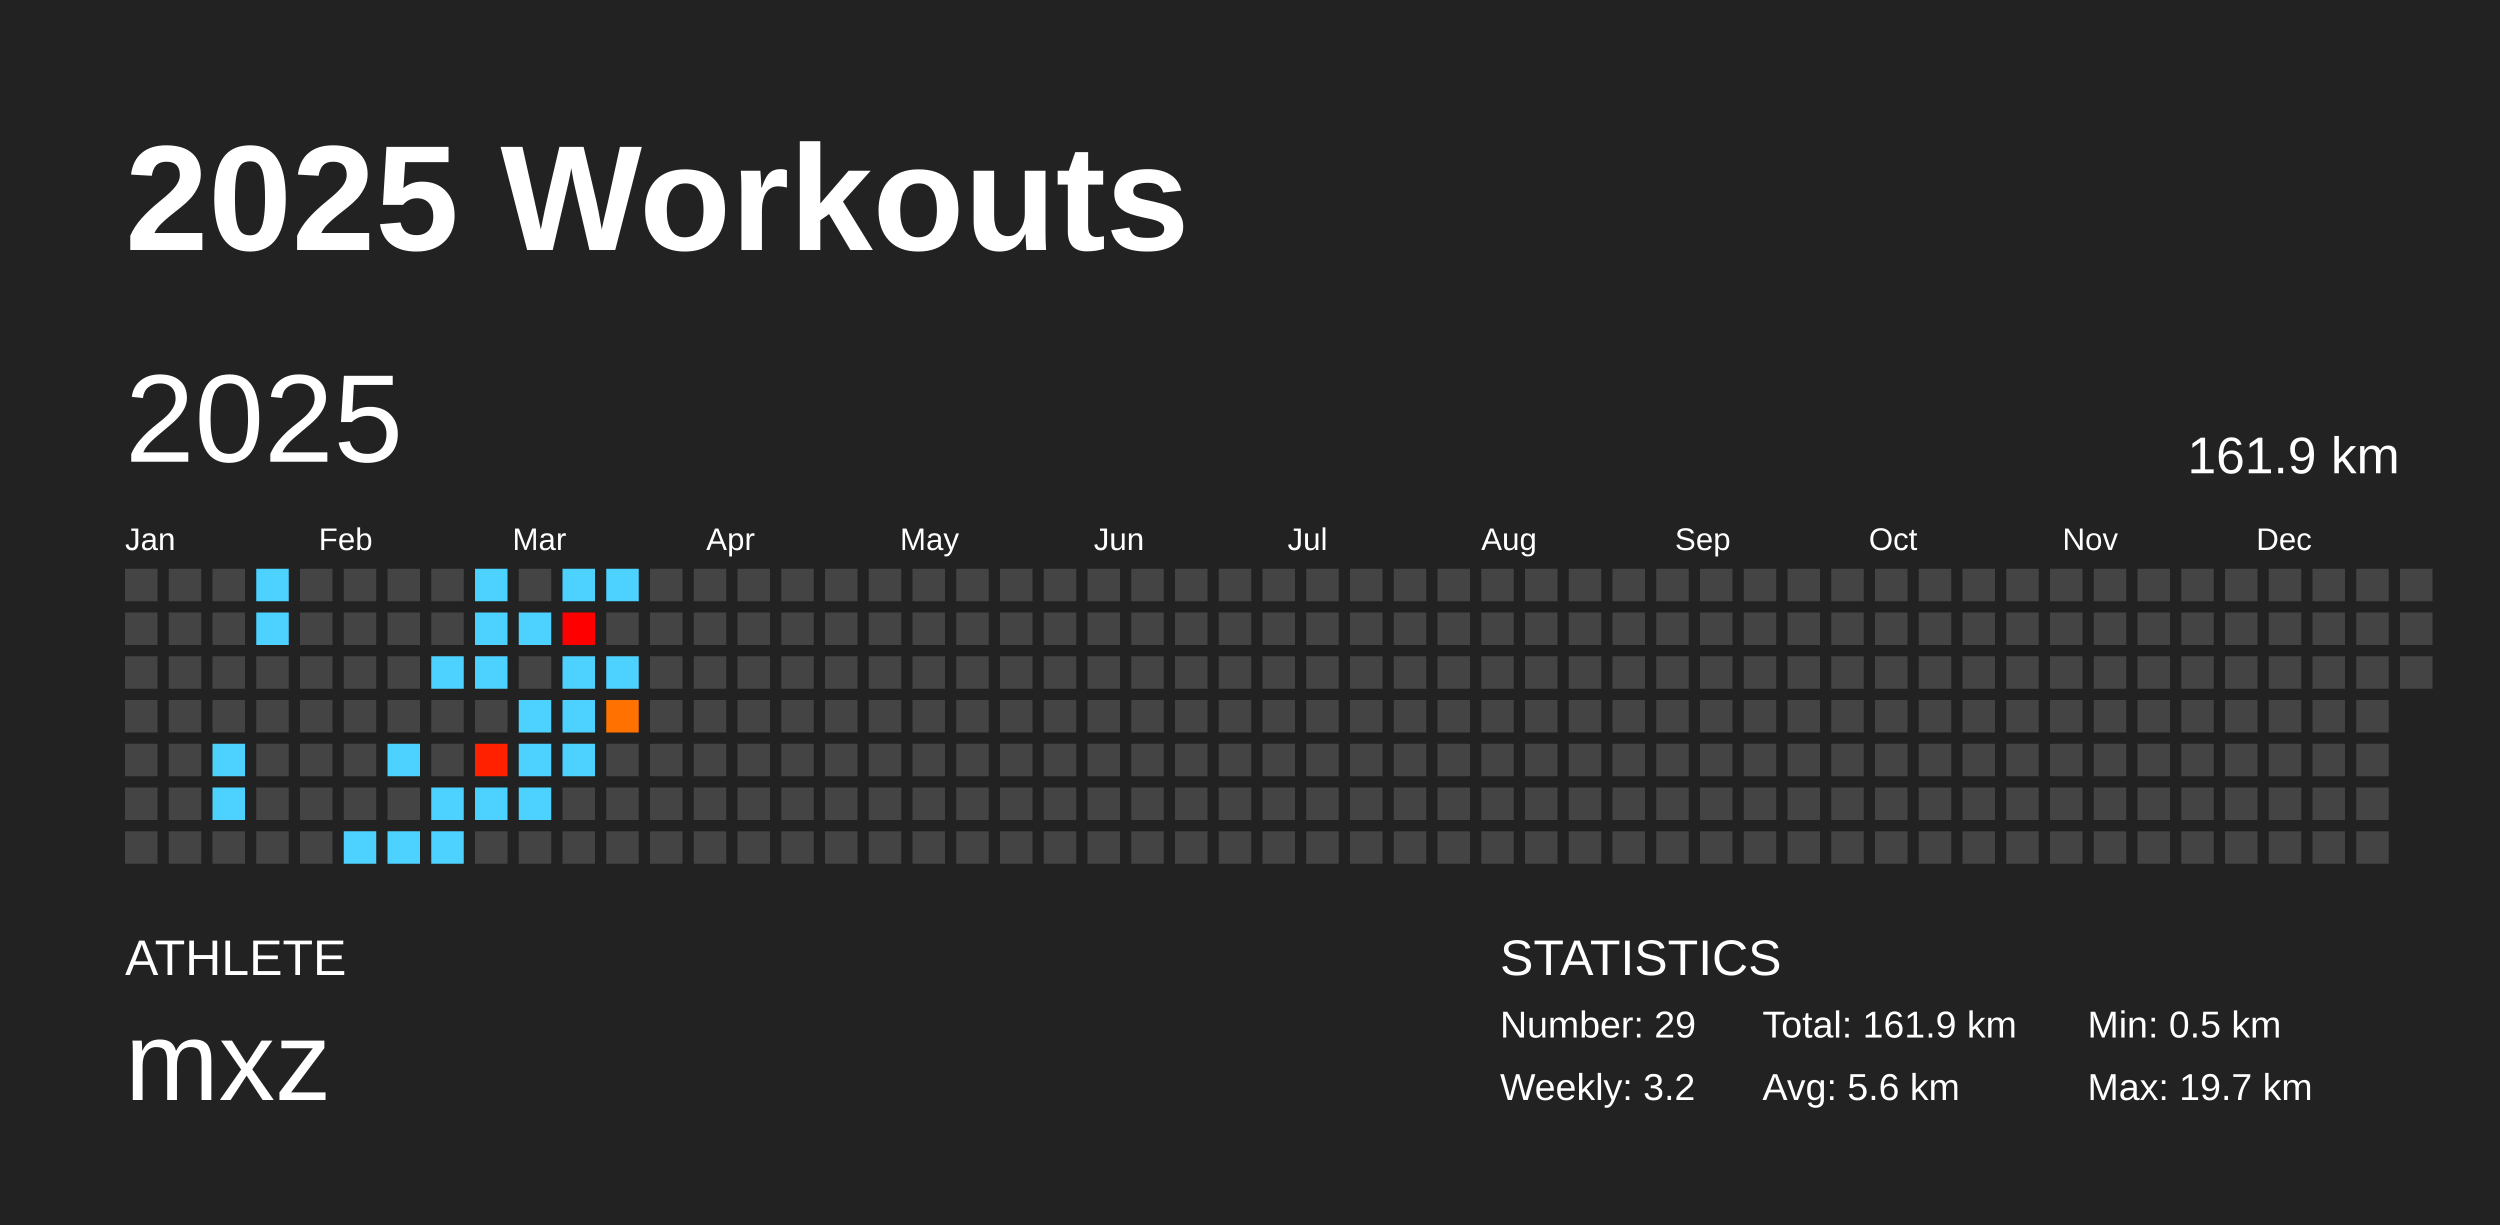
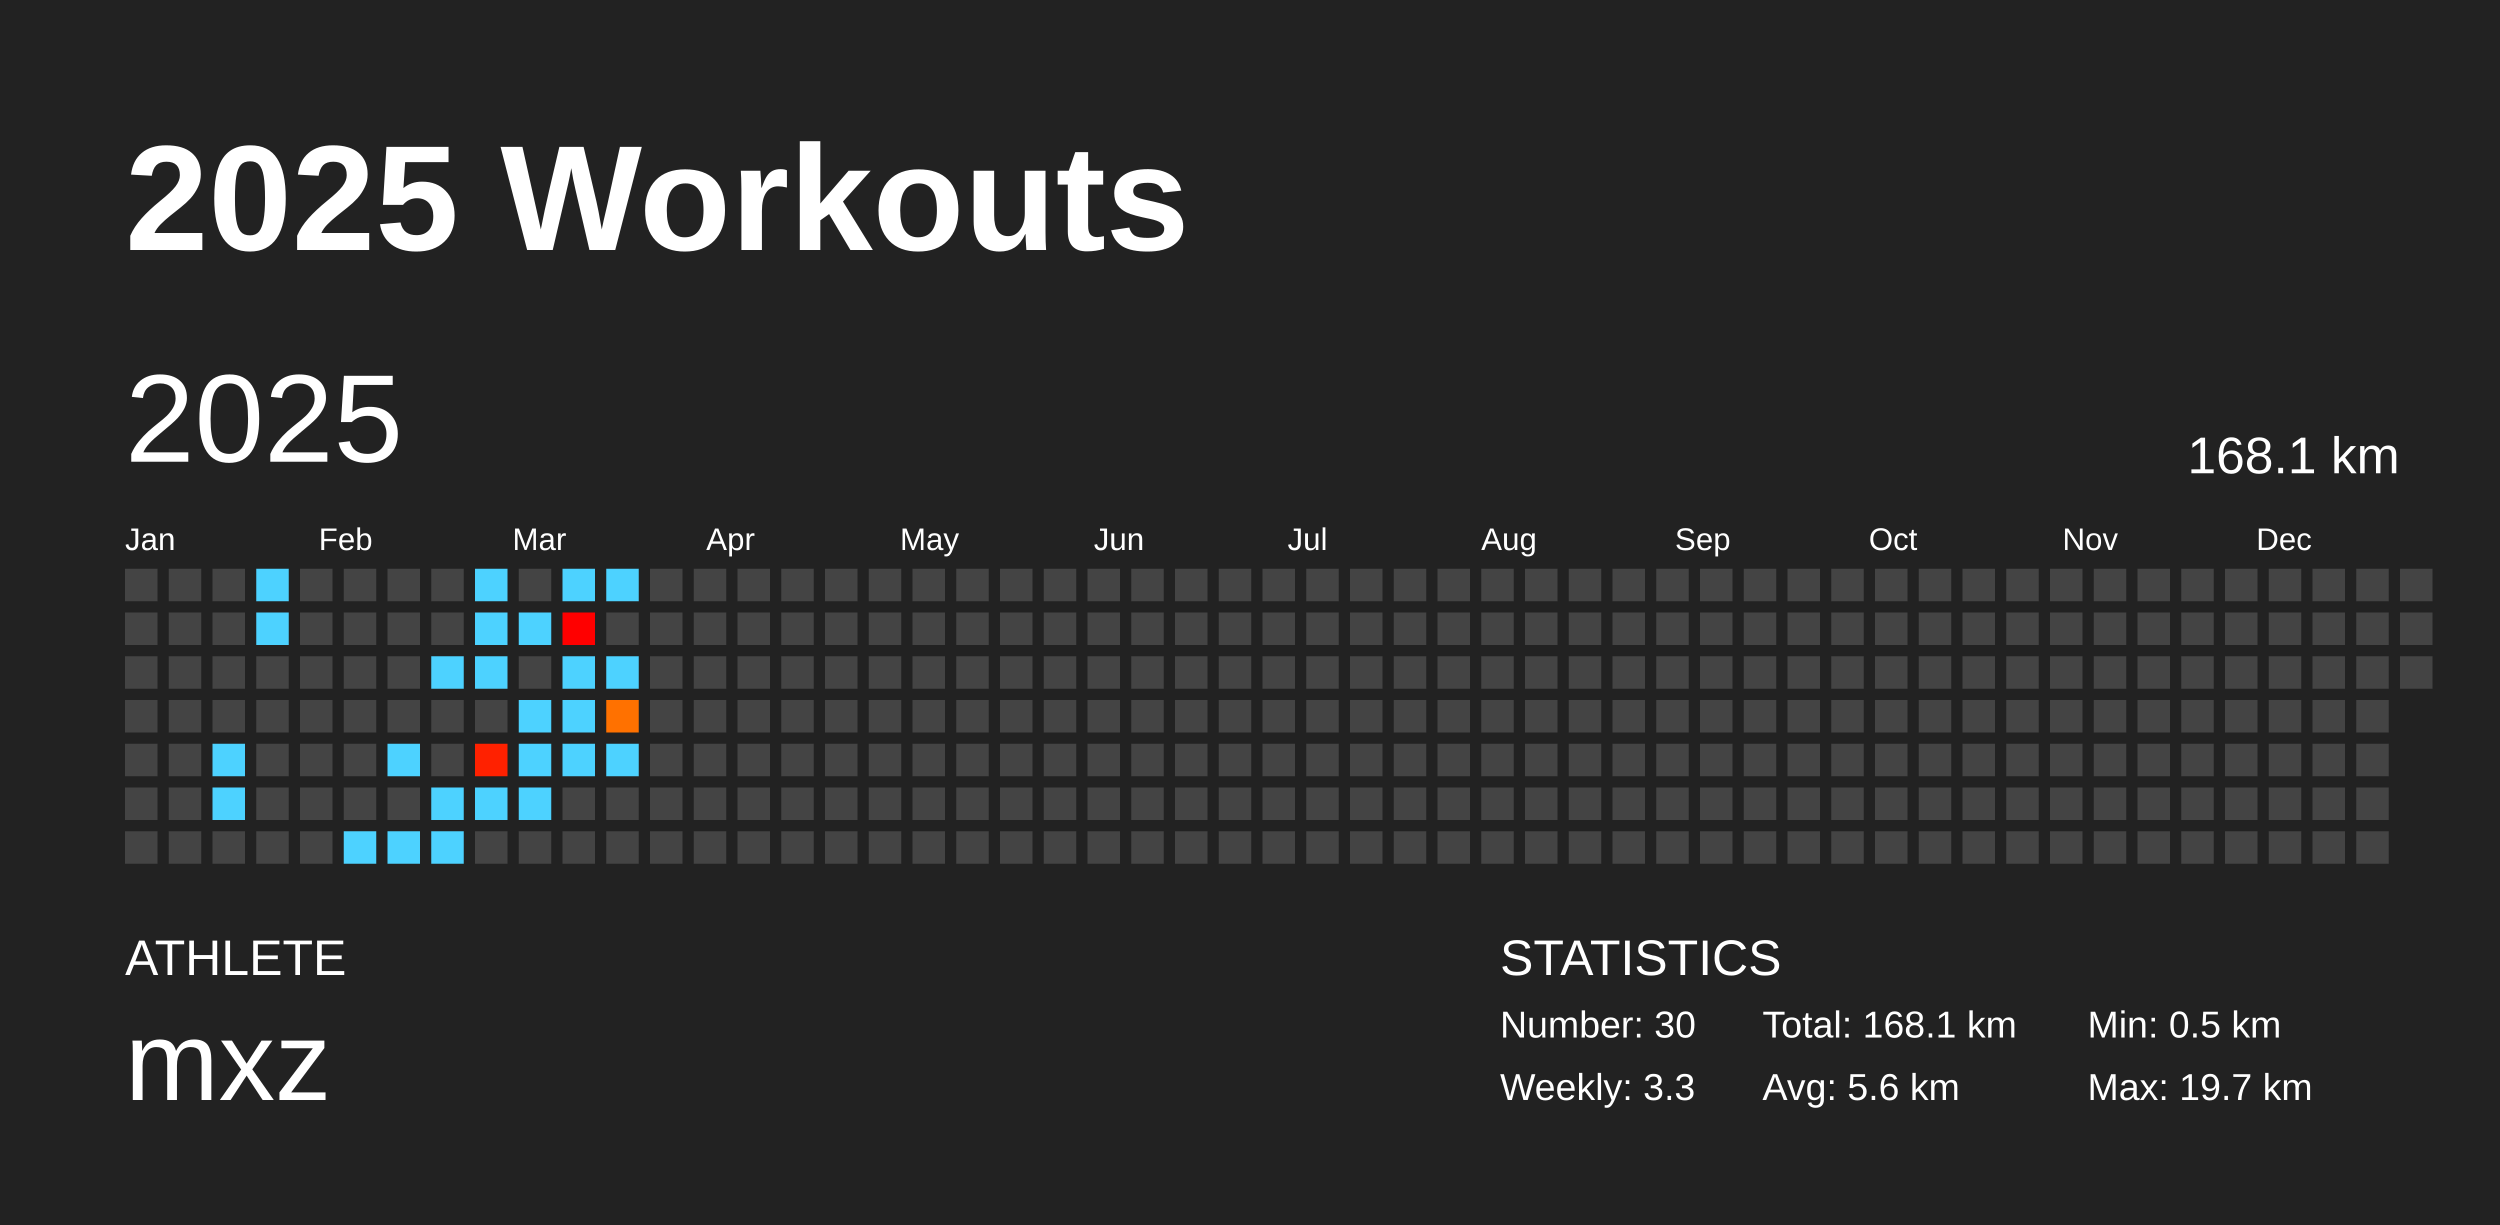
<svg xmlns="http://www.w3.org/2000/svg" baseProfile="full" height="98mm" version="1.1" viewBox="0,0,200,98" width="200mm">
  <defs />
  <rect fill="#222222" height="98" width="200" x="0" y="0" />
  <text fill="#FFFFFF" style="font-size:12px; font-family:Arial; font-weight:bold;" x="10" y="20">2025 Workouts</text>
  <text fill="#FFFFFF" style="font-size:4px; font-family:Arial" x="10" y="78">ATHLETE</text>
  <text fill="#FFFFFF" style="font-size:9px; font-family:Arial" x="10" y="88">mxz</text>
  <text fill="#FFFFFF" style="font-size:4px; font-family:Arial" x="120" y="78">STATISTICS</text>
-   <text fill="#FFFFFF" style="font-size:3px; font-family:Arial" x="120" y="83">Number: 29</text>
-   <text fill="#FFFFFF" style="font-size:3px; font-family:Arial" x="120" y="88">Weekly: 3.2</text>
-   <text fill="#FFFFFF" style="font-size:3px; font-family:Arial" x="141" y="83">Total: 161.9 km</text>
+   <text fill="#FFFFFF" style="font-size:3px; font-family:Arial" x="120" y="83">Number: 30</text>
+   <text fill="#FFFFFF" style="font-size:3px; font-family:Arial" x="120" y="88">Weekly: 3.3</text>
+   <text fill="#FFFFFF" style="font-size:3px; font-family:Arial" x="141" y="83">Total: 168.1 km</text>
  <text fill="#FFFFFF" style="font-size:3px; font-family:Arial" x="141" y="88">Avg: 5.6 km</text>
  <text fill="#FFFFFF" style="font-size:3px; font-family:Arial" x="167" y="83">Min: 0.5 km</text>
  <text fill="#FFFFFF" style="font-size:3px; font-family:Arial" x="167" y="88">Max: 19.7 km</text>
  <text dominant-baseline="hanging" fill="#FFFFFF" style="font-size:10.0px; font-family:Arial;" x="10" y="30">2025</text>
-   <text dominant-baseline="hanging" fill="#FFFFFF" style="font-size:4.125px; font-family:Arial;" x="175" y="35">161.9 km</text>
+   <text dominant-baseline="hanging" fill="#FFFFFF" style="font-size:4.125px; font-family:Arial;" x="175" y="35">168.1 km</text>
  <text fill="#FFFFFF" style="font-size:2.5px; font-family:Arial" x="10.0" y="44">Jan</text>
  <text fill="#FFFFFF" style="font-size:2.5px; font-family:Arial" x="25.5" y="44">Feb</text>
  <text fill="#FFFFFF" style="font-size:2.5px; font-family:Arial" x="41.0" y="44">Mar</text>
  <text fill="#FFFFFF" style="font-size:2.5px; font-family:Arial" x="56.5" y="44">Apr</text>
  <text fill="#FFFFFF" style="font-size:2.5px; font-family:Arial" x="72.0" y="44">May</text>
  <text fill="#FFFFFF" style="font-size:2.5px; font-family:Arial" x="87.5" y="44">Jun</text>
  <text fill="#FFFFFF" style="font-size:2.5px; font-family:Arial" x="103.0" y="44">Jul</text>
  <text fill="#FFFFFF" style="font-size:2.5px; font-family:Arial" x="118.5" y="44">Aug</text>
  <text fill="#FFFFFF" style="font-size:2.5px; font-family:Arial" x="134.0" y="44">Sep</text>
  <text fill="#FFFFFF" style="font-size:2.5px; font-family:Arial" x="149.5" y="44">Oct</text>
  <text fill="#FFFFFF" style="font-size:2.5px; font-family:Arial" x="165.0" y="44">Nov</text>
  <text fill="#FFFFFF" style="font-size:2.5px; font-family:Arial" x="180.5" y="44">Dec</text>
  <rect fill="#444444" height="2.6" width="2.6" x="10.0" y="45.5" />
  <rect fill="#444444" height="2.6" width="2.6" x="10.0" y="49.0" />
  <rect fill="#444444" height="2.6" width="2.6" x="10.0" y="52.5" />
  <rect fill="#444444" height="2.6" width="2.6" x="10.0" y="56.0" />
  <rect fill="#444444" height="2.6" width="2.6" x="10.0" y="59.5" />
  <rect fill="#444444" height="2.6" width="2.6" x="10.0" y="63.0" />
  <rect fill="#444444" height="2.6" width="2.6" x="10.0" y="66.5" />
  <rect fill="#444444" height="2.6" width="2.6" x="13.5" y="45.5" />
  <rect fill="#444444" height="2.6" width="2.6" x="13.5" y="49.0" />
  <rect fill="#444444" height="2.6" width="2.6" x="13.5" y="52.5" />
  <rect fill="#444444" height="2.6" width="2.6" x="13.5" y="56.0" />
  <rect fill="#444444" height="2.6" width="2.6" x="13.5" y="59.5" />
  <rect fill="#444444" height="2.6" width="2.6" x="13.5" y="63.0" />
  <rect fill="#444444" height="2.6" width="2.6" x="13.5" y="66.5" />
  <rect fill="#444444" height="2.6" width="2.6" x="17.0" y="45.5" />
  <rect fill="#444444" height="2.6" width="2.6" x="17.0" y="49.0" />
  <rect fill="#444444" height="2.6" width="2.6" x="17.0" y="52.5" />
  <rect fill="#444444" height="2.6" width="2.6" x="17.0" y="56.0" />
  <rect fill="#4dd2ff" height="2.6" width="2.6" x="17.0" y="59.5" />
  <rect fill="#4dd2ff" height="2.6" width="2.6" x="17.0" y="63.0" />
  <rect fill="#444444" height="2.6" width="2.6" x="17.0" y="66.5" />
  <rect fill="#4dd2ff" height="2.6" width="2.6" x="20.5" y="45.5" />
  <rect fill="#4dd2ff" height="2.6" width="2.6" x="20.5" y="49.0" />
  <rect fill="#444444" height="2.6" width="2.6" x="20.5" y="52.5" />
  <rect fill="#444444" height="2.6" width="2.6" x="20.5" y="56.0" />
  <rect fill="#444444" height="2.6" width="2.6" x="20.5" y="59.5" />
  <rect fill="#444444" height="2.6" width="2.6" x="20.5" y="63.0" />
  <rect fill="#444444" height="2.6" width="2.6" x="20.5" y="66.5" />
  <rect fill="#444444" height="2.6" width="2.6" x="24.0" y="45.5" />
  <rect fill="#444444" height="2.6" width="2.6" x="24.0" y="49.0" />
  <rect fill="#444444" height="2.6" width="2.6" x="24.0" y="52.5" />
  <rect fill="#444444" height="2.6" width="2.6" x="24.0" y="56.0" />
  <rect fill="#444444" height="2.6" width="2.6" x="24.0" y="59.5" />
  <rect fill="#444444" height="2.6" width="2.6" x="24.0" y="63.0" />
  <rect fill="#444444" height="2.6" width="2.6" x="24.0" y="66.5" />
  <rect fill="#444444" height="2.6" width="2.6" x="27.5" y="45.5" />
  <rect fill="#444444" height="2.6" width="2.6" x="27.5" y="49.0" />
  <rect fill="#444444" height="2.6" width="2.6" x="27.5" y="52.5" />
  <rect fill="#444444" height="2.6" width="2.6" x="27.5" y="56.0" />
  <rect fill="#444444" height="2.6" width="2.6" x="27.5" y="59.5" />
  <rect fill="#444444" height="2.6" width="2.6" x="27.5" y="63.0" />
  <rect fill="#4dd2ff" height="2.6" width="2.6" x="27.5" y="66.5" />
  <rect fill="#444444" height="2.6" width="2.6" x="31.0" y="45.5" />
  <rect fill="#444444" height="2.6" width="2.6" x="31.0" y="49.0" />
  <rect fill="#444444" height="2.6" width="2.6" x="31.0" y="52.5" />
  <rect fill="#444444" height="2.6" width="2.6" x="31.0" y="56.0" />
  <rect fill="#4dd2ff" height="2.6" width="2.6" x="31.0" y="59.5" />
  <rect fill="#444444" height="2.6" width="2.6" x="31.0" y="63.0" />
  <rect fill="#4dd2ff" height="2.6" width="2.6" x="31.0" y="66.5" />
  <rect fill="#444444" height="2.6" width="2.6" x="34.5" y="45.5" />
  <rect fill="#444444" height="2.6" width="2.6" x="34.5" y="49.0" />
  <rect fill="#4dd2ff" height="2.6" width="2.6" x="34.5" y="52.5" />
  <rect fill="#444444" height="2.6" width="2.6" x="34.5" y="56.0" />
  <rect fill="#444444" height="2.6" width="2.6" x="34.5" y="59.5" />
  <rect fill="#4dd2ff" height="2.6" width="2.6" x="34.5" y="63.0" />
  <rect fill="#4dd2ff" height="2.6" width="2.6" x="34.5" y="66.5" />
  <rect fill="#4dd2ff" height="2.6" width="2.6" x="38.0" y="45.5" />
  <rect fill="#4dd2ff" height="2.6" width="2.6" x="38.0" y="49.0" />
  <rect fill="#4dd2ff" height="2.6" width="2.6" x="38.0" y="52.5" />
  <rect fill="#444444" height="2.6" width="2.6" x="38.0" y="56.0" />
  <rect fill="#ff2100" height="2.6" width="2.6" x="38.0" y="59.5" />
  <rect fill="#4dd2ff" height="2.6" width="2.6" x="38.0" y="63.0" />
  <rect fill="#444444" height="2.6" width="2.6" x="38.0" y="66.5" />
  <rect fill="#444444" height="2.6" width="2.6" x="41.5" y="45.5" />
  <rect fill="#4dd2ff" height="2.6" width="2.6" x="41.5" y="49.0" />
  <rect fill="#444444" height="2.6" width="2.6" x="41.5" y="52.5" />
  <rect fill="#4dd2ff" height="2.6" width="2.6" x="41.5" y="56.0" />
  <rect fill="#4dd2ff" height="2.6" width="2.6" x="41.5" y="59.5" />
  <rect fill="#4dd2ff" height="2.6" width="2.6" x="41.5" y="63.0" />
  <rect fill="#444444" height="2.6" width="2.6" x="41.5" y="66.5" />
  <rect fill="#4dd2ff" height="2.6" width="2.6" x="45.0" y="45.5" />
  <rect fill="red" height="2.6" width="2.6" x="45.0" y="49.0" />
  <rect fill="#4dd2ff" height="2.6" width="2.6" x="45.0" y="52.5" />
  <rect fill="#4dd2ff" height="2.6" width="2.6" x="45.0" y="56.0" />
  <rect fill="#4dd2ff" height="2.6" width="2.6" x="45.0" y="59.5" />
  <rect fill="#444444" height="2.6" width="2.6" x="45.0" y="63.0" />
  <rect fill="#444444" height="2.6" width="2.6" x="45.0" y="66.5" />
  <rect fill="#4dd2ff" height="2.6" width="2.6" x="48.5" y="45.5" />
  <rect fill="#444444" height="2.6" width="2.6" x="48.5" y="49.0" />
  <rect fill="#4dd2ff" height="2.6" width="2.6" x="48.5" y="52.5" />
  <rect fill="#ff7100" height="2.6" width="2.6" x="48.5" y="56.0" />
-   <rect fill="#444444" height="2.6" width="2.6" x="48.5" y="59.5" />
+   <rect fill="#4dd2ff" height="2.6" width="2.6" x="48.5" y="59.5" />
  <rect fill="#444444" height="2.6" width="2.6" x="48.5" y="63.0" />
  <rect fill="#444444" height="2.6" width="2.6" x="48.5" y="66.5" />
  <rect fill="#444444" height="2.6" width="2.6" x="52.0" y="45.5" />
  <rect fill="#444444" height="2.6" width="2.6" x="52.0" y="49.0" />
  <rect fill="#444444" height="2.6" width="2.6" x="52.0" y="52.5" />
  <rect fill="#444444" height="2.6" width="2.6" x="52.0" y="56.0" />
  <rect fill="#444444" height="2.6" width="2.6" x="52.0" y="59.5" />
  <rect fill="#444444" height="2.6" width="2.6" x="52.0" y="63.0" />
  <rect fill="#444444" height="2.6" width="2.6" x="52.0" y="66.5" />
  <rect fill="#444444" height="2.6" width="2.6" x="55.5" y="45.5" />
  <rect fill="#444444" height="2.6" width="2.6" x="55.5" y="49.0" />
  <rect fill="#444444" height="2.6" width="2.6" x="55.5" y="52.5" />
  <rect fill="#444444" height="2.6" width="2.6" x="55.5" y="56.0" />
  <rect fill="#444444" height="2.6" width="2.6" x="55.5" y="59.5" />
  <rect fill="#444444" height="2.6" width="2.6" x="55.5" y="63.0" />
  <rect fill="#444444" height="2.6" width="2.6" x="55.5" y="66.5" />
  <rect fill="#444444" height="2.6" width="2.6" x="59.0" y="45.5" />
  <rect fill="#444444" height="2.6" width="2.6" x="59.0" y="49.0" />
  <rect fill="#444444" height="2.6" width="2.6" x="59.0" y="52.5" />
  <rect fill="#444444" height="2.6" width="2.6" x="59.0" y="56.0" />
  <rect fill="#444444" height="2.6" width="2.6" x="59.0" y="59.5" />
  <rect fill="#444444" height="2.6" width="2.6" x="59.0" y="63.0" />
  <rect fill="#444444" height="2.6" width="2.6" x="59.0" y="66.5" />
  <rect fill="#444444" height="2.6" width="2.6" x="62.5" y="45.5" />
  <rect fill="#444444" height="2.6" width="2.6" x="62.5" y="49.0" />
  <rect fill="#444444" height="2.6" width="2.6" x="62.5" y="52.5" />
  <rect fill="#444444" height="2.6" width="2.6" x="62.5" y="56.0" />
  <rect fill="#444444" height="2.6" width="2.6" x="62.5" y="59.5" />
  <rect fill="#444444" height="2.6" width="2.6" x="62.5" y="63.0" />
  <rect fill="#444444" height="2.6" width="2.6" x="62.5" y="66.5" />
  <rect fill="#444444" height="2.6" width="2.6" x="66.0" y="45.5" />
  <rect fill="#444444" height="2.6" width="2.6" x="66.0" y="49.0" />
  <rect fill="#444444" height="2.6" width="2.6" x="66.0" y="52.5" />
  <rect fill="#444444" height="2.6" width="2.6" x="66.0" y="56.0" />
  <rect fill="#444444" height="2.6" width="2.6" x="66.0" y="59.5" />
  <rect fill="#444444" height="2.6" width="2.6" x="66.0" y="63.0" />
  <rect fill="#444444" height="2.6" width="2.6" x="66.0" y="66.5" />
  <rect fill="#444444" height="2.6" width="2.6" x="69.5" y="45.5" />
  <rect fill="#444444" height="2.6" width="2.6" x="69.5" y="49.0" />
  <rect fill="#444444" height="2.6" width="2.6" x="69.5" y="52.5" />
  <rect fill="#444444" height="2.6" width="2.6" x="69.5" y="56.0" />
  <rect fill="#444444" height="2.6" width="2.6" x="69.5" y="59.5" />
  <rect fill="#444444" height="2.6" width="2.6" x="69.5" y="63.0" />
  <rect fill="#444444" height="2.6" width="2.6" x="69.5" y="66.5" />
  <rect fill="#444444" height="2.6" width="2.6" x="73.0" y="45.5" />
  <rect fill="#444444" height="2.6" width="2.6" x="73.0" y="49.0" />
  <rect fill="#444444" height="2.6" width="2.6" x="73.0" y="52.5" />
  <rect fill="#444444" height="2.6" width="2.6" x="73.0" y="56.0" />
  <rect fill="#444444" height="2.6" width="2.6" x="73.0" y="59.5" />
  <rect fill="#444444" height="2.6" width="2.6" x="73.0" y="63.0" />
  <rect fill="#444444" height="2.6" width="2.6" x="73.0" y="66.5" />
  <rect fill="#444444" height="2.6" width="2.6" x="76.5" y="45.5" />
  <rect fill="#444444" height="2.6" width="2.6" x="76.5" y="49.0" />
  <rect fill="#444444" height="2.6" width="2.6" x="76.5" y="52.5" />
  <rect fill="#444444" height="2.6" width="2.6" x="76.5" y="56.0" />
  <rect fill="#444444" height="2.6" width="2.6" x="76.5" y="59.5" />
  <rect fill="#444444" height="2.6" width="2.6" x="76.5" y="63.0" />
  <rect fill="#444444" height="2.6" width="2.6" x="76.5" y="66.5" />
  <rect fill="#444444" height="2.6" width="2.6" x="80.0" y="45.5" />
  <rect fill="#444444" height="2.6" width="2.6" x="80.0" y="49.0" />
  <rect fill="#444444" height="2.6" width="2.6" x="80.0" y="52.5" />
  <rect fill="#444444" height="2.6" width="2.6" x="80.0" y="56.0" />
  <rect fill="#444444" height="2.6" width="2.6" x="80.0" y="59.5" />
  <rect fill="#444444" height="2.6" width="2.6" x="80.0" y="63.0" />
  <rect fill="#444444" height="2.6" width="2.6" x="80.0" y="66.5" />
  <rect fill="#444444" height="2.6" width="2.6" x="83.5" y="45.5" />
  <rect fill="#444444" height="2.6" width="2.6" x="83.5" y="49.0" />
  <rect fill="#444444" height="2.6" width="2.6" x="83.5" y="52.5" />
  <rect fill="#444444" height="2.6" width="2.6" x="83.5" y="56.0" />
  <rect fill="#444444" height="2.6" width="2.6" x="83.5" y="59.5" />
  <rect fill="#444444" height="2.6" width="2.6" x="83.5" y="63.0" />
  <rect fill="#444444" height="2.6" width="2.6" x="83.5" y="66.5" />
  <rect fill="#444444" height="2.6" width="2.6" x="87.0" y="45.5" />
  <rect fill="#444444" height="2.6" width="2.6" x="87.0" y="49.0" />
  <rect fill="#444444" height="2.6" width="2.6" x="87.0" y="52.5" />
  <rect fill="#444444" height="2.6" width="2.6" x="87.0" y="56.0" />
  <rect fill="#444444" height="2.6" width="2.6" x="87.0" y="59.5" />
  <rect fill="#444444" height="2.6" width="2.6" x="87.0" y="63.0" />
  <rect fill="#444444" height="2.6" width="2.6" x="87.0" y="66.5" />
  <rect fill="#444444" height="2.6" width="2.6" x="90.5" y="45.5" />
  <rect fill="#444444" height="2.6" width="2.6" x="90.5" y="49.0" />
  <rect fill="#444444" height="2.6" width="2.6" x="90.5" y="52.5" />
  <rect fill="#444444" height="2.6" width="2.6" x="90.5" y="56.0" />
  <rect fill="#444444" height="2.6" width="2.6" x="90.5" y="59.5" />
  <rect fill="#444444" height="2.6" width="2.6" x="90.5" y="63.0" />
  <rect fill="#444444" height="2.6" width="2.6" x="90.5" y="66.5" />
  <rect fill="#444444" height="2.6" width="2.6" x="94.0" y="45.5" />
  <rect fill="#444444" height="2.6" width="2.6" x="94.0" y="49.0" />
  <rect fill="#444444" height="2.6" width="2.6" x="94.0" y="52.5" />
  <rect fill="#444444" height="2.6" width="2.6" x="94.0" y="56.0" />
  <rect fill="#444444" height="2.6" width="2.6" x="94.0" y="59.5" />
  <rect fill="#444444" height="2.6" width="2.6" x="94.0" y="63.0" />
  <rect fill="#444444" height="2.6" width="2.6" x="94.0" y="66.5" />
  <rect fill="#444444" height="2.6" width="2.6" x="97.5" y="45.5" />
  <rect fill="#444444" height="2.6" width="2.6" x="97.5" y="49.0" />
  <rect fill="#444444" height="2.6" width="2.6" x="97.5" y="52.5" />
  <rect fill="#444444" height="2.6" width="2.6" x="97.5" y="56.0" />
  <rect fill="#444444" height="2.6" width="2.6" x="97.5" y="59.5" />
  <rect fill="#444444" height="2.6" width="2.6" x="97.5" y="63.0" />
  <rect fill="#444444" height="2.6" width="2.6" x="97.5" y="66.5" />
  <rect fill="#444444" height="2.6" width="2.6" x="101.0" y="45.5" />
  <rect fill="#444444" height="2.6" width="2.6" x="101.0" y="49.0" />
  <rect fill="#444444" height="2.6" width="2.6" x="101.0" y="52.5" />
  <rect fill="#444444" height="2.6" width="2.6" x="101.0" y="56.0" />
  <rect fill="#444444" height="2.6" width="2.6" x="101.0" y="59.5" />
  <rect fill="#444444" height="2.6" width="2.6" x="101.0" y="63.0" />
  <rect fill="#444444" height="2.6" width="2.6" x="101.0" y="66.5" />
  <rect fill="#444444" height="2.6" width="2.6" x="104.5" y="45.5" />
  <rect fill="#444444" height="2.6" width="2.6" x="104.5" y="49.0" />
  <rect fill="#444444" height="2.6" width="2.6" x="104.5" y="52.5" />
  <rect fill="#444444" height="2.6" width="2.6" x="104.5" y="56.0" />
  <rect fill="#444444" height="2.6" width="2.6" x="104.5" y="59.5" />
  <rect fill="#444444" height="2.6" width="2.6" x="104.5" y="63.0" />
  <rect fill="#444444" height="2.6" width="2.6" x="104.5" y="66.5" />
  <rect fill="#444444" height="2.6" width="2.6" x="108.0" y="45.5" />
  <rect fill="#444444" height="2.6" width="2.6" x="108.0" y="49.0" />
  <rect fill="#444444" height="2.6" width="2.6" x="108.0" y="52.5" />
  <rect fill="#444444" height="2.6" width="2.6" x="108.0" y="56.0" />
  <rect fill="#444444" height="2.6" width="2.6" x="108.0" y="59.5" />
  <rect fill="#444444" height="2.6" width="2.6" x="108.0" y="63.0" />
  <rect fill="#444444" height="2.6" width="2.6" x="108.0" y="66.5" />
  <rect fill="#444444" height="2.6" width="2.6" x="111.5" y="45.5" />
  <rect fill="#444444" height="2.6" width="2.6" x="111.5" y="49.0" />
  <rect fill="#444444" height="2.6" width="2.6" x="111.5" y="52.5" />
  <rect fill="#444444" height="2.6" width="2.6" x="111.5" y="56.0" />
  <rect fill="#444444" height="2.6" width="2.6" x="111.5" y="59.5" />
  <rect fill="#444444" height="2.6" width="2.6" x="111.5" y="63.0" />
  <rect fill="#444444" height="2.6" width="2.6" x="111.5" y="66.5" />
  <rect fill="#444444" height="2.6" width="2.6" x="115.0" y="45.5" />
  <rect fill="#444444" height="2.6" width="2.6" x="115.0" y="49.0" />
  <rect fill="#444444" height="2.6" width="2.6" x="115.0" y="52.5" />
  <rect fill="#444444" height="2.6" width="2.6" x="115.0" y="56.0" />
  <rect fill="#444444" height="2.6" width="2.6" x="115.0" y="59.5" />
  <rect fill="#444444" height="2.6" width="2.6" x="115.0" y="63.0" />
  <rect fill="#444444" height="2.6" width="2.6" x="115.0" y="66.5" />
  <rect fill="#444444" height="2.6" width="2.6" x="118.5" y="45.5" />
  <rect fill="#444444" height="2.6" width="2.6" x="118.5" y="49.0" />
  <rect fill="#444444" height="2.6" width="2.6" x="118.5" y="52.5" />
  <rect fill="#444444" height="2.6" width="2.6" x="118.5" y="56.0" />
  <rect fill="#444444" height="2.6" width="2.6" x="118.5" y="59.5" />
  <rect fill="#444444" height="2.6" width="2.6" x="118.5" y="63.0" />
  <rect fill="#444444" height="2.6" width="2.6" x="118.5" y="66.5" />
  <rect fill="#444444" height="2.6" width="2.6" x="122.0" y="45.5" />
  <rect fill="#444444" height="2.6" width="2.6" x="122.0" y="49.0" />
  <rect fill="#444444" height="2.6" width="2.6" x="122.0" y="52.5" />
  <rect fill="#444444" height="2.6" width="2.6" x="122.0" y="56.0" />
  <rect fill="#444444" height="2.6" width="2.6" x="122.0" y="59.5" />
  <rect fill="#444444" height="2.6" width="2.6" x="122.0" y="63.0" />
  <rect fill="#444444" height="2.6" width="2.6" x="122.0" y="66.5" />
  <rect fill="#444444" height="2.6" width="2.6" x="125.5" y="45.5" />
  <rect fill="#444444" height="2.6" width="2.6" x="125.5" y="49.0" />
  <rect fill="#444444" height="2.6" width="2.6" x="125.5" y="52.5" />
  <rect fill="#444444" height="2.6" width="2.6" x="125.5" y="56.0" />
  <rect fill="#444444" height="2.6" width="2.6" x="125.5" y="59.5" />
  <rect fill="#444444" height="2.6" width="2.6" x="125.5" y="63.0" />
  <rect fill="#444444" height="2.6" width="2.6" x="125.5" y="66.5" />
  <rect fill="#444444" height="2.6" width="2.6" x="129.0" y="45.5" />
  <rect fill="#444444" height="2.6" width="2.6" x="129.0" y="49.0" />
  <rect fill="#444444" height="2.6" width="2.6" x="129.0" y="52.5" />
  <rect fill="#444444" height="2.6" width="2.6" x="129.0" y="56.0" />
  <rect fill="#444444" height="2.6" width="2.6" x="129.0" y="59.5" />
  <rect fill="#444444" height="2.6" width="2.6" x="129.0" y="63.0" />
  <rect fill="#444444" height="2.6" width="2.6" x="129.0" y="66.5" />
  <rect fill="#444444" height="2.6" width="2.6" x="132.5" y="45.5" />
  <rect fill="#444444" height="2.6" width="2.6" x="132.5" y="49.0" />
  <rect fill="#444444" height="2.6" width="2.6" x="132.5" y="52.5" />
  <rect fill="#444444" height="2.6" width="2.6" x="132.5" y="56.0" />
  <rect fill="#444444" height="2.6" width="2.6" x="132.5" y="59.5" />
  <rect fill="#444444" height="2.6" width="2.6" x="132.5" y="63.0" />
  <rect fill="#444444" height="2.6" width="2.6" x="132.5" y="66.5" />
  <rect fill="#444444" height="2.6" width="2.6" x="136.0" y="45.5" />
  <rect fill="#444444" height="2.6" width="2.6" x="136.0" y="49.0" />
  <rect fill="#444444" height="2.6" width="2.6" x="136.0" y="52.5" />
  <rect fill="#444444" height="2.6" width="2.6" x="136.0" y="56.0" />
  <rect fill="#444444" height="2.6" width="2.6" x="136.0" y="59.5" />
  <rect fill="#444444" height="2.6" width="2.6" x="136.0" y="63.0" />
  <rect fill="#444444" height="2.6" width="2.6" x="136.0" y="66.5" />
  <rect fill="#444444" height="2.6" width="2.6" x="139.5" y="45.5" />
  <rect fill="#444444" height="2.6" width="2.6" x="139.5" y="49.0" />
  <rect fill="#444444" height="2.6" width="2.6" x="139.5" y="52.5" />
  <rect fill="#444444" height="2.6" width="2.6" x="139.5" y="56.0" />
  <rect fill="#444444" height="2.6" width="2.6" x="139.5" y="59.5" />
  <rect fill="#444444" height="2.6" width="2.6" x="139.5" y="63.0" />
  <rect fill="#444444" height="2.6" width="2.6" x="139.5" y="66.5" />
  <rect fill="#444444" height="2.6" width="2.6" x="143.0" y="45.5" />
  <rect fill="#444444" height="2.6" width="2.6" x="143.0" y="49.0" />
  <rect fill="#444444" height="2.6" width="2.6" x="143.0" y="52.5" />
  <rect fill="#444444" height="2.6" width="2.6" x="143.0" y="56.0" />
  <rect fill="#444444" height="2.6" width="2.6" x="143.0" y="59.5" />
  <rect fill="#444444" height="2.6" width="2.6" x="143.0" y="63.0" />
  <rect fill="#444444" height="2.6" width="2.6" x="143.0" y="66.5" />
  <rect fill="#444444" height="2.6" width="2.6" x="146.5" y="45.5" />
  <rect fill="#444444" height="2.6" width="2.6" x="146.5" y="49.0" />
  <rect fill="#444444" height="2.6" width="2.6" x="146.5" y="52.5" />
  <rect fill="#444444" height="2.6" width="2.6" x="146.5" y="56.0" />
  <rect fill="#444444" height="2.6" width="2.6" x="146.5" y="59.5" />
  <rect fill="#444444" height="2.6" width="2.6" x="146.5" y="63.0" />
  <rect fill="#444444" height="2.6" width="2.6" x="146.5" y="66.5" />
  <rect fill="#444444" height="2.6" width="2.6" x="150.0" y="45.5" />
  <rect fill="#444444" height="2.6" width="2.6" x="150.0" y="49.0" />
  <rect fill="#444444" height="2.6" width="2.6" x="150.0" y="52.5" />
  <rect fill="#444444" height="2.6" width="2.6" x="150.0" y="56.0" />
  <rect fill="#444444" height="2.6" width="2.6" x="150.0" y="59.5" />
  <rect fill="#444444" height="2.6" width="2.6" x="150.0" y="63.0" />
  <rect fill="#444444" height="2.6" width="2.6" x="150.0" y="66.5" />
  <rect fill="#444444" height="2.6" width="2.6" x="153.5" y="45.5" />
  <rect fill="#444444" height="2.6" width="2.6" x="153.5" y="49.0" />
  <rect fill="#444444" height="2.6" width="2.6" x="153.5" y="52.5" />
  <rect fill="#444444" height="2.6" width="2.6" x="153.5" y="56.0" />
  <rect fill="#444444" height="2.6" width="2.6" x="153.5" y="59.5" />
  <rect fill="#444444" height="2.6" width="2.6" x="153.5" y="63.0" />
  <rect fill="#444444" height="2.6" width="2.6" x="153.5" y="66.5" />
  <rect fill="#444444" height="2.6" width="2.6" x="157.0" y="45.5" />
  <rect fill="#444444" height="2.6" width="2.6" x="157.0" y="49.0" />
  <rect fill="#444444" height="2.6" width="2.6" x="157.0" y="52.5" />
  <rect fill="#444444" height="2.6" width="2.6" x="157.0" y="56.0" />
  <rect fill="#444444" height="2.6" width="2.6" x="157.0" y="59.5" />
  <rect fill="#444444" height="2.6" width="2.6" x="157.0" y="63.0" />
  <rect fill="#444444" height="2.6" width="2.6" x="157.0" y="66.5" />
  <rect fill="#444444" height="2.6" width="2.6" x="160.5" y="45.5" />
  <rect fill="#444444" height="2.6" width="2.6" x="160.5" y="49.0" />
  <rect fill="#444444" height="2.6" width="2.6" x="160.5" y="52.5" />
  <rect fill="#444444" height="2.6" width="2.6" x="160.5" y="56.0" />
  <rect fill="#444444" height="2.6" width="2.6" x="160.5" y="59.5" />
  <rect fill="#444444" height="2.6" width="2.6" x="160.5" y="63.0" />
  <rect fill="#444444" height="2.6" width="2.6" x="160.5" y="66.5" />
  <rect fill="#444444" height="2.6" width="2.6" x="164.0" y="45.5" />
  <rect fill="#444444" height="2.6" width="2.6" x="164.0" y="49.0" />
  <rect fill="#444444" height="2.6" width="2.6" x="164.0" y="52.5" />
  <rect fill="#444444" height="2.6" width="2.6" x="164.0" y="56.0" />
  <rect fill="#444444" height="2.6" width="2.6" x="164.0" y="59.5" />
  <rect fill="#444444" height="2.6" width="2.6" x="164.0" y="63.0" />
  <rect fill="#444444" height="2.6" width="2.6" x="164.0" y="66.5" />
  <rect fill="#444444" height="2.6" width="2.6" x="167.5" y="45.5" />
  <rect fill="#444444" height="2.6" width="2.6" x="167.5" y="49.0" />
  <rect fill="#444444" height="2.6" width="2.6" x="167.5" y="52.5" />
  <rect fill="#444444" height="2.6" width="2.6" x="167.5" y="56.0" />
  <rect fill="#444444" height="2.6" width="2.6" x="167.5" y="59.5" />
  <rect fill="#444444" height="2.6" width="2.6" x="167.5" y="63.0" />
  <rect fill="#444444" height="2.6" width="2.6" x="167.5" y="66.5" />
  <rect fill="#444444" height="2.6" width="2.6" x="171.0" y="45.5" />
  <rect fill="#444444" height="2.6" width="2.6" x="171.0" y="49.0" />
  <rect fill="#444444" height="2.6" width="2.6" x="171.0" y="52.5" />
  <rect fill="#444444" height="2.6" width="2.6" x="171.0" y="56.0" />
  <rect fill="#444444" height="2.6" width="2.6" x="171.0" y="59.5" />
  <rect fill="#444444" height="2.6" width="2.6" x="171.0" y="63.0" />
  <rect fill="#444444" height="2.6" width="2.6" x="171.0" y="66.5" />
  <rect fill="#444444" height="2.6" width="2.6" x="174.5" y="45.5" />
  <rect fill="#444444" height="2.6" width="2.6" x="174.5" y="49.0" />
  <rect fill="#444444" height="2.6" width="2.6" x="174.5" y="52.5" />
  <rect fill="#444444" height="2.6" width="2.6" x="174.5" y="56.0" />
  <rect fill="#444444" height="2.6" width="2.6" x="174.5" y="59.5" />
  <rect fill="#444444" height="2.6" width="2.6" x="174.5" y="63.0" />
  <rect fill="#444444" height="2.6" width="2.6" x="174.5" y="66.5" />
  <rect fill="#444444" height="2.6" width="2.6" x="178.0" y="45.5" />
  <rect fill="#444444" height="2.6" width="2.6" x="178.0" y="49.0" />
  <rect fill="#444444" height="2.6" width="2.6" x="178.0" y="52.5" />
  <rect fill="#444444" height="2.6" width="2.6" x="178.0" y="56.0" />
  <rect fill="#444444" height="2.6" width="2.6" x="178.0" y="59.5" />
  <rect fill="#444444" height="2.6" width="2.6" x="178.0" y="63.0" />
  <rect fill="#444444" height="2.6" width="2.6" x="178.0" y="66.5" />
  <rect fill="#444444" height="2.6" width="2.6" x="181.5" y="45.5" />
  <rect fill="#444444" height="2.6" width="2.6" x="181.5" y="49.0" />
  <rect fill="#444444" height="2.6" width="2.6" x="181.5" y="52.5" />
  <rect fill="#444444" height="2.6" width="2.6" x="181.5" y="56.0" />
  <rect fill="#444444" height="2.6" width="2.6" x="181.5" y="59.5" />
  <rect fill="#444444" height="2.6" width="2.6" x="181.5" y="63.0" />
  <rect fill="#444444" height="2.6" width="2.6" x="181.5" y="66.5" />
  <rect fill="#444444" height="2.6" width="2.6" x="185.0" y="45.5" />
  <rect fill="#444444" height="2.6" width="2.6" x="185.0" y="49.0" />
  <rect fill="#444444" height="2.6" width="2.6" x="185.0" y="52.5" />
  <rect fill="#444444" height="2.6" width="2.6" x="185.0" y="56.0" />
  <rect fill="#444444" height="2.6" width="2.6" x="185.0" y="59.5" />
  <rect fill="#444444" height="2.6" width="2.6" x="185.0" y="63.0" />
  <rect fill="#444444" height="2.6" width="2.6" x="185.0" y="66.5" />
  <rect fill="#444444" height="2.6" width="2.6" x="188.5" y="45.5" />
  <rect fill="#444444" height="2.6" width="2.6" x="188.5" y="49.0" />
  <rect fill="#444444" height="2.6" width="2.6" x="188.5" y="52.5" />
  <rect fill="#444444" height="2.6" width="2.6" x="188.5" y="56.0" />
  <rect fill="#444444" height="2.6" width="2.6" x="188.5" y="59.5" />
  <rect fill="#444444" height="2.6" width="2.6" x="188.5" y="63.0" />
  <rect fill="#444444" height="2.6" width="2.6" x="188.5" y="66.5" />
  <rect fill="#444444" height="2.6" width="2.6" x="192.0" y="45.5" />
  <rect fill="#444444" height="2.6" width="2.6" x="192.0" y="49.0" />
  <rect fill="#444444" height="2.6" width="2.6" x="192.0" y="52.5" />
</svg>
